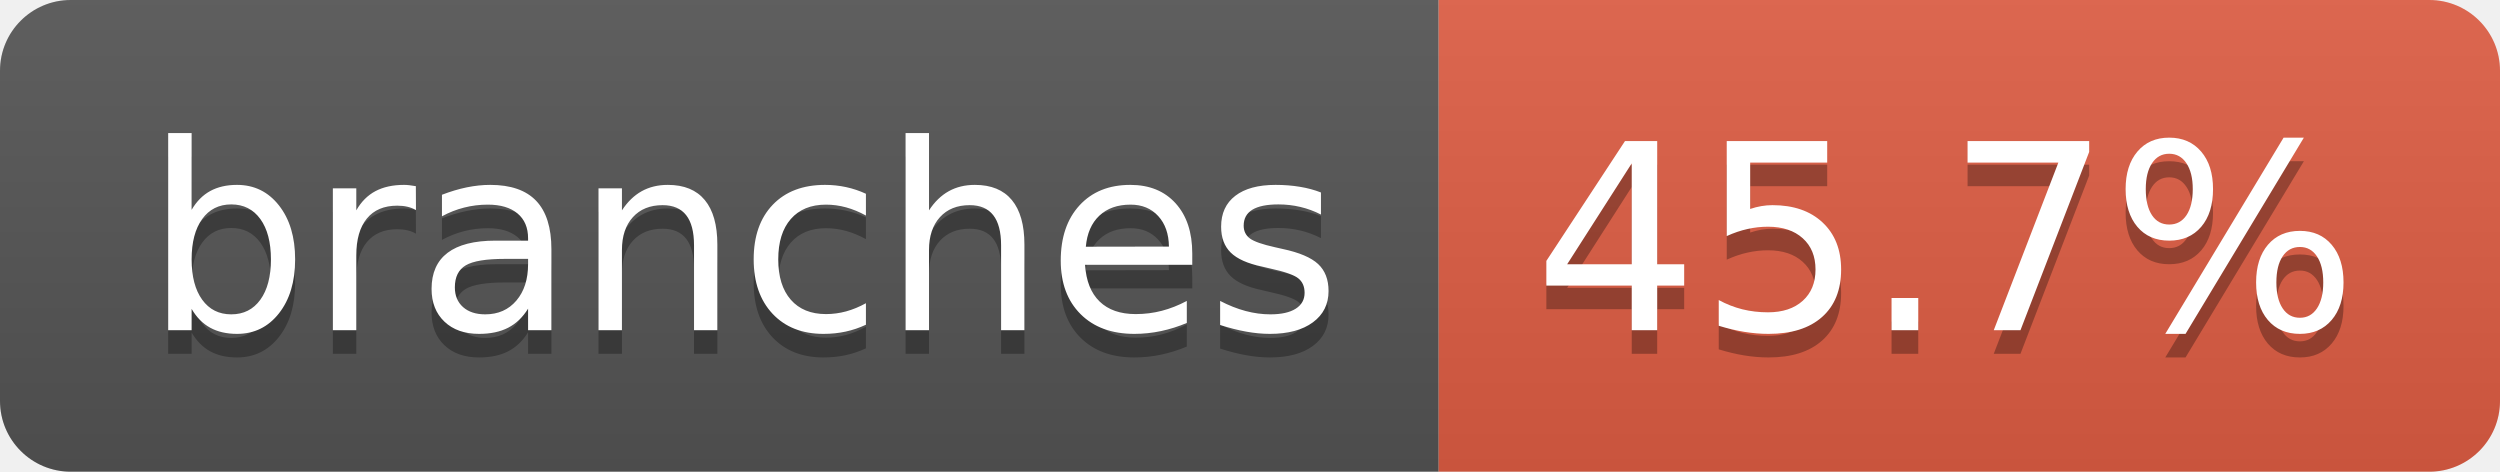
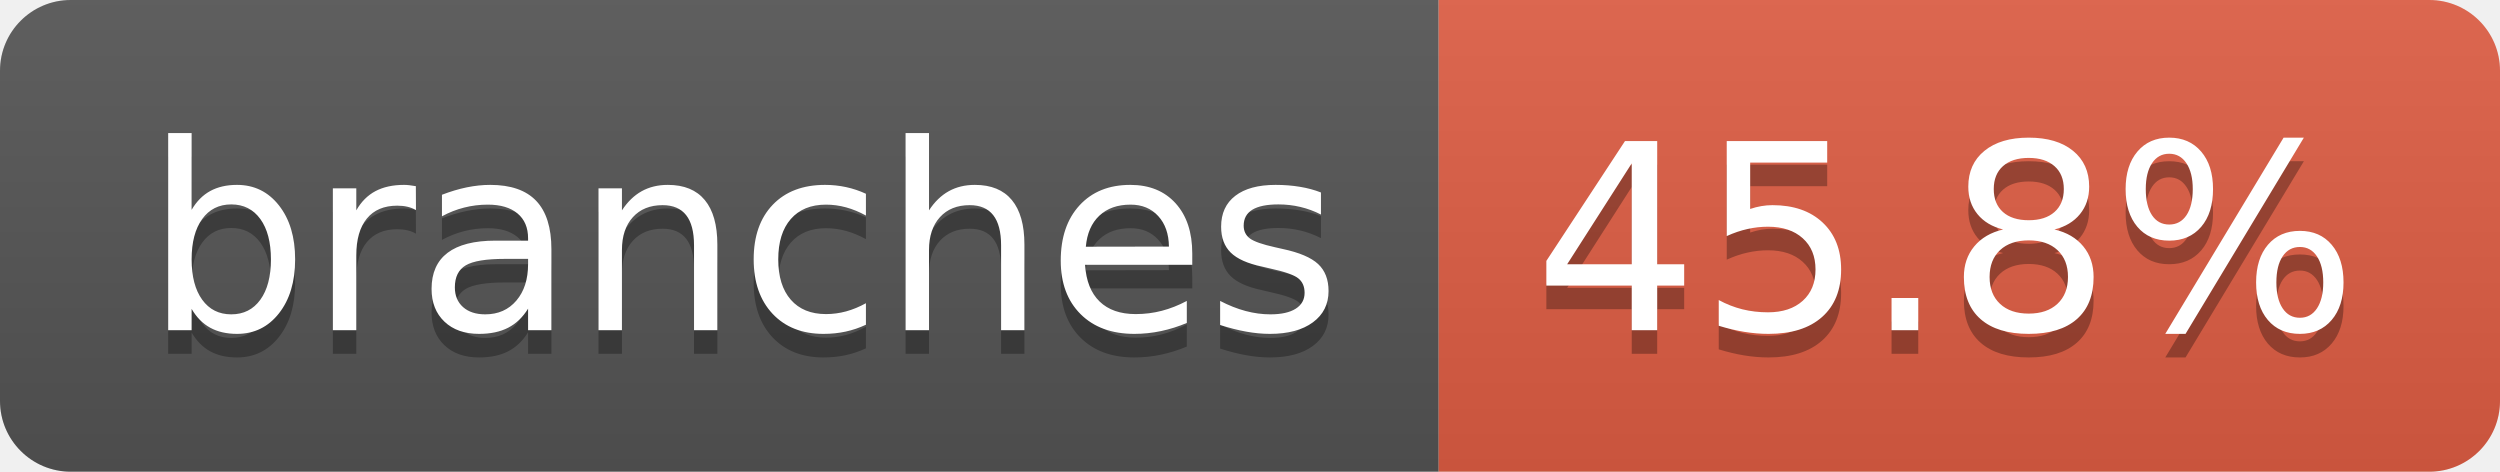
- <svg xmlns="http://www.w3.org/2000/svg" width="106" height="20" role="img" aria-label="branches: 45.7%">
+ <svg xmlns="http://www.w3.org/2000/svg" width="106" height="20" role="img" aria-label="branches: 45.8%">
  <linearGradient id="s" x2="0" y2="100%">
    <stop offset="0" stop-color="#bbb" stop-opacity=".1" />
    <stop offset="1" stop-opacity=".1" />
  </linearGradient>
  <clipPath id="r">
    <rect width="106" height="20" rx="3" fill="#fff" />
  </clipPath>
  <g clip-path="url(#r)">
    <rect width="61" height="20" fill="#555" />
    <rect x="61" width="45" height="20" fill="#e05d44" />
    <rect width="106" height="20" fill="url(#s)" />
  </g>
  <g fill="#fff" text-anchor="middle" font-family="Verdana,Geneva,DejaVu Sans,sans-serif" text-rendering="geometricPrecision" font-size="110">
    <text aria-hidden="true" x="315" y="150" fill="#010101" fill-opacity=".3" transform="scale(.1)" textLength="507">branches</text>
    <text x="315" y="140" transform="scale(.1)" fill="#fff" textLength="507">branches</text>
-     <text aria-hidden="true" x="825" y="150" fill="#010101" fill-opacity=".3" transform="scale(.1)" textLength="350">45.7%</text>
-     <text x="825" y="140" transform="scale(.1)" fill="#fff" textLength="350">45.7%</text>
+     <text aria-hidden="true" x="825" y="150" fill="#010101" fill-opacity=".3" transform="scale(.1)" textLength="350">45.8%</text>
+     <text x="825" y="140" transform="scale(.1)" fill="#fff" textLength="350">45.8%</text>
  </g>
</svg>
